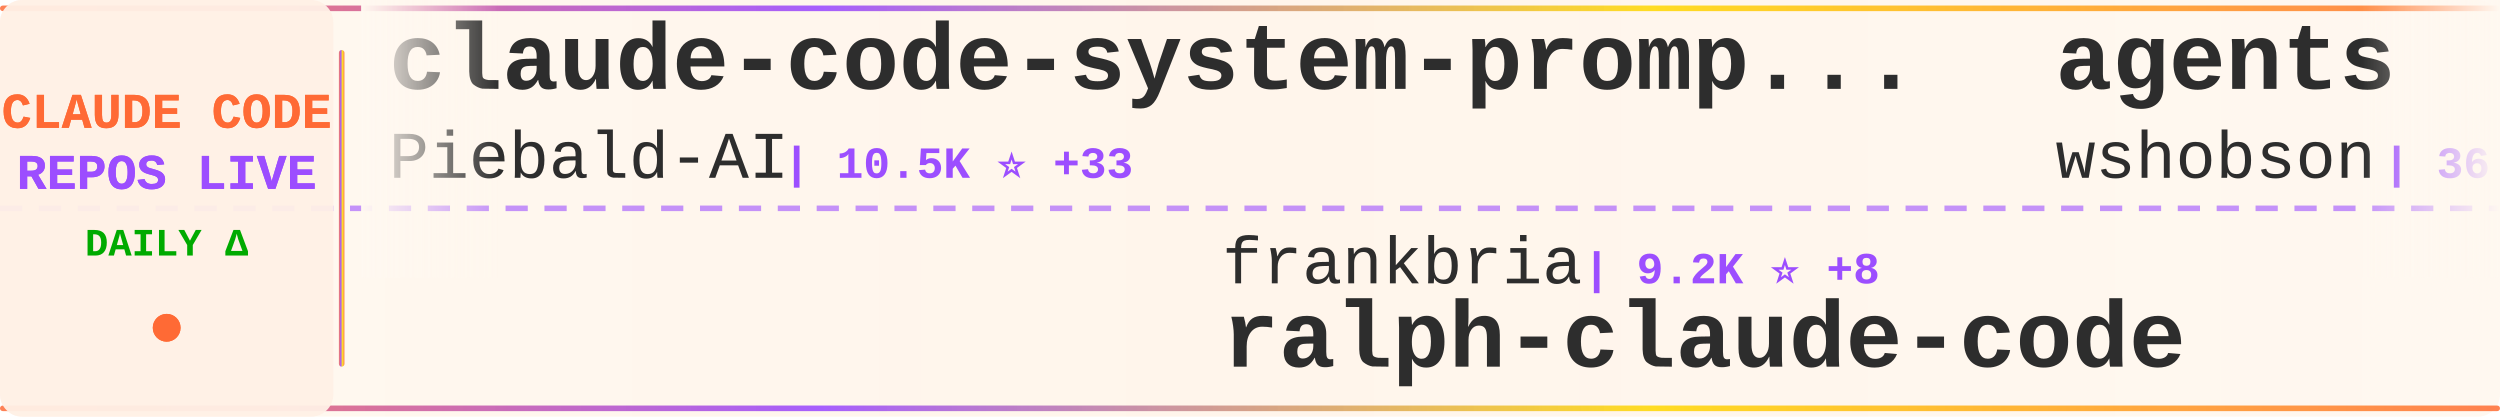
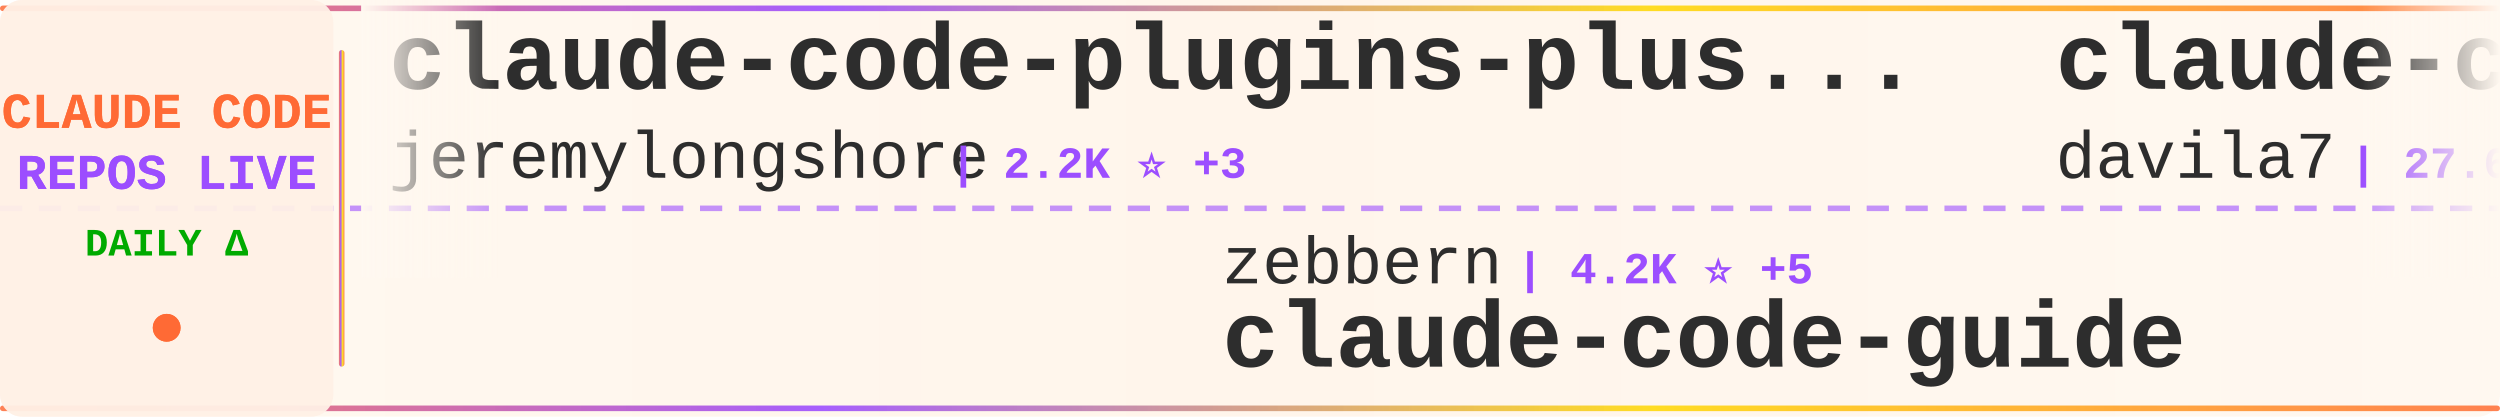
<svg xmlns="http://www.w3.org/2000/svg" width="900" height="150">
  <defs>
    <linearGradient id="tickerBg" x1="0%" y1="0%" x2="100%" y2="0%">
      <stop offset="0%" style="stop-color:#fff8f0;stop-opacity:0.98" />
      <stop offset="50%" style="stop-color:#fff5eb;stop-opacity:1" />
      <stop offset="100%" style="stop-color:#fff8f0;stop-opacity:0.98" />
    </linearGradient>
    <linearGradient id="borderGrad" x1="0%" y1="0%" x2="100%" y2="0%">
      <stop offset="0%" style="stop-color:#FF6B35;stop-opacity:0.85">
        <animate attributeName="stop-opacity" values="0.85;1;0.85" dur="2s" repeatCount="indefinite" />
      </stop>
      <stop offset="33%" style="stop-color:#9C4EFF;stop-opacity:0.9">
        <animate attributeName="stop-opacity" values="0.9;1;0.9" dur="2.2s" repeatCount="indefinite" />
      </stop>
      <stop offset="66%" style="stop-color:#FFD700;stop-opacity:0.85">
        <animate attributeName="stop-opacity" values="0.85;1;0.85" dur="1.8s" repeatCount="indefinite" />
      </stop>
      <stop offset="100%" style="stop-color:#FF6B35;stop-opacity:0.85">
        <animate attributeName="stop-opacity" values="0.85;1;0.85" dur="2s" repeatCount="indefinite" />
      </stop>
    </linearGradient>
    <filter id="textGlow">
      <feGaussianBlur stdDeviation="0.15" result="coloredBlur" />
      <feMerge>
        <feMergeNode in="coloredBlur" />
        <feMergeNode in="SourceGraphic" />
      </feMerge>
    </filter>
    <filter id="metricGlow">
      <feGaussianBlur stdDeviation="0.2" result="coloredBlur" />
      <feMerge>
        <feMergeNode in="coloredBlur" />
        <feMergeNode in="SourceGraphic" />
      </feMerge>
    </filter>
    <linearGradient id="leftFade" x1="0%" y1="0%" x2="100%" y2="0%">
      <stop offset="0%" style="stop-color:#fff8f0;stop-opacity:1" />
      <stop offset="100%" style="stop-color:#fff8f0;stop-opacity:0" />
    </linearGradient>
    <linearGradient id="rightFade" x1="0%" y1="0%" x2="100%" y2="0%">
      <stop offset="0%" style="stop-color:#fff8f0;stop-opacity:0" />
      <stop offset="100%" style="stop-color:#fff8f0;stop-opacity:1" />
    </linearGradient>
  </defs>
  <rect width="900" height="150" fill="url(#tickerBg)" rx="8" />
  <rect x="0" y="2" width="900" height="2" fill="url(#borderGrad)" rx="1" />
  <rect x="0" y="146" width="900" height="2" fill="url(#borderGrad)" rx="1" />
  <line x1="0" y1="75" x2="900" y2="75" stroke="#9C4EFF" stroke-width="2" stroke-dasharray="8 6" opacity="0.6" />
  <rect x="0" y="0" width="120" height="150" fill="#fff0e6" opacity="0.95" rx="8" />
  <text x="60" y="46" font-family="'Courier New', monospace" font-size="18" font-weight="bold" fill="#FF6B35" text-anchor="middle" filter="url(#textGlow)">
    CLAUDE CODE
  </text>
  <text x="60" y="68" font-family="'Courier New', monospace" font-size="18" font-weight="bold" fill="#9C4EFF" text-anchor="middle" filter="url(#textGlow)">
    REPOS LIVE
  </text>
  <text x="60" y="92" font-family="'Courier New', monospace" font-size="14" font-weight="bold" fill="#00aa00" text-anchor="middle">
    DAILY Δ
  </text>
  <circle cx="60" cy="118" r="5" fill="#FF6B35" filter="url(#metricGlow)">
    <animate attributeName="r" values="4;6;4" dur="1.5s" repeatCount="indefinite" />
    <animate attributeName="opacity" values="0.6;1;0.6" dur="1.5s" repeatCount="indefinite" />
  </circle>
  <rect x="122" y="18" width="2" height="114" fill="url(#borderGrad)" rx="1" />
  <clipPath id="tickerClip">
    <rect x="130" y="0" width="770" height="150" />
  </clipPath>
  <g clip-path="url(#tickerClip)">
    <g id="tickerItems">
      <animateTransform attributeName="transform" attributeType="XML" type="translate" from="0 0" to="-3000 0" dur="54s" repeatCount="indefinite" />
      <g transform="translate(0, 0)">
-         <text x="140" y="32" font-family="'Courier New', monospace" font-size="34" font-weight="bold" fill="#2d2d2d">claude-code-system-promp...</text>
-         <text x="140" y="64" font-family="'Courier New', monospace" font-size="24" font-weight="normal" fill="#2d2d2d" opacity="1.0">Piebald-AI</text>
-         <text x="282" y="64" font-family="'Courier New', monospace" font-size="16" font-weight="bold" fill="#9C4EFF"> | 10.5K ⭐ +33</text>
+         <text x="140" y="32" font-family="'Courier New', monospace" font-size="34" font-weight="bold" fill="#2d2d2d">claude-code-plugins-plus...</text>
+         <text x="140" y="64" font-family="'Courier New', monospace" font-size="24" font-weight="normal" fill="#2d2d2d" opacity="1.0">jeremylongshore</text>
+         <text x="342" y="64" font-family="'Courier New', monospace" font-size="16" font-weight="bold" fill="#9C4EFF"> | 2.2K ⭐ +3</text>
      </g>
      <g transform="translate(300, 0)">
-         <text x="140" y="102" font-family="'Courier New', monospace" font-size="24" font-weight="normal" fill="#2d2d2d" opacity="1.0">frankbria</text>
-         <text x="270" y="102" font-family="'Courier New', monospace" font-size="16" font-weight="bold" fill="#9C4EFF"> | 9.2K ⭐ +8</text>
-         <text x="140" y="132" font-family="'Courier New', monospace" font-size="34" font-weight="bold" fill="#2d2d2d">ralph-claude-code</text>
+         <text x="140" y="102" font-family="'Courier New', monospace" font-size="24" font-weight="normal" fill="#2d2d2d" opacity="1.0">zebbern</text>
+         <text x="246" y="102" font-family="'Courier New', monospace" font-size="16" font-weight="bold" fill="#9C4EFF"> | 4.2K ⭐ +5</text>
+         <text x="140" y="132" font-family="'Courier New', monospace" font-size="34" font-weight="bold" fill="#2d2d2d">claude-code-guide</text>
      </g>
      <g transform="translate(600, 0)">
-         <text x="140" y="32" font-family="'Courier New', monospace" font-size="34" font-weight="bold" fill="#2d2d2d">agents</text>
-         <text x="140" y="64" font-family="'Courier New', monospace" font-size="24" font-weight="normal" fill="#2d2d2d" opacity="1.0">wshobson</text>
-         <text x="258" y="64" font-family="'Courier New', monospace" font-size="16" font-weight="bold" fill="#9C4EFF"> | 36.0K ⭐ +67</text>
+         <text x="140" y="32" font-family="'Courier New', monospace" font-size="34" font-weight="bold" fill="#2d2d2d">claude-code-templates</text>
+         <text x="140" y="64" font-family="'Courier New', monospace" font-size="24" font-weight="normal" fill="#2d2d2d" opacity="1.0">davila7</text>
+         <text x="246" y="64" font-family="'Courier New', monospace" font-size="16" font-weight="bold" fill="#9C4EFF"> | 27.6K ⭐ +29</text>
      </g>
      <g transform="translate(900, 0)">
-         <text x="140" y="102" font-family="'Courier New', monospace" font-size="24" font-weight="normal" fill="#2d2d2d" opacity="1.0">luongnv89</text>
-         <text x="270" y="102" font-family="'Courier New', monospace" font-size="16" font-weight="bold" fill="#9C4EFF"> | 34.2K ⭐ +122</text>
-         <text x="140" y="132" font-family="'Courier New', monospace" font-size="34" font-weight="bold" fill="#2d2d2d">claude-howto</text>
+         <text x="140" y="102" font-family="'Courier New', monospace" font-size="24" font-weight="normal" fill="#2d2d2d" opacity="1.0">huangjia2019</text>
+         <text x="306" y="102" font-family="'Courier New', monospace" font-size="16" font-weight="bold" fill="#9C4EFF"> | 705 ⭐ +7</text>
+         <text x="140" y="132" font-family="'Courier New', monospace" font-size="34" font-weight="bold" fill="#2d2d2d">claude-code-engineering</text>
      </g>
      <g transform="translate(1200, 0)">
-         <text x="140" y="32" font-family="'Courier New', monospace" font-size="34" font-weight="bold" fill="#2d2d2d">claude-code-prompts</text>
-         <text x="140" y="64" font-family="'Courier New', monospace" font-size="24" font-weight="normal" fill="#2d2d2d" opacity="1.0">repowise-dev</text>
-         <text x="306" y="64" font-family="'Courier New', monospace" font-size="16" font-weight="bold" fill="#9C4EFF"> | 1.1K ⭐ +5</text>
+         <text x="140" y="32" font-family="'Courier New', monospace" font-size="34" font-weight="bold" fill="#2d2d2d">claude_codex_bridge</text>
+         <text x="140" y="64" font-family="'Courier New', monospace" font-size="24" font-weight="normal" fill="#2d2d2d" opacity="1.0">SeemSeam</text>
+         <text x="258" y="64" font-family="'Courier New', monospace" font-size="16" font-weight="bold" fill="#9C4EFF"> | 2.8K ⭐ +16</text>
      </g>
      <g transform="translate(1500, 0)">
-         <text x="140" y="102" font-family="'Courier New', monospace" font-size="24" font-weight="normal" fill="#2d2d2d" opacity="1.0">jeremylongshore</text>
-         <text x="342" y="102" font-family="'Courier New', monospace" font-size="16" font-weight="bold" fill="#9C4EFF"> | 2.2K ⭐ +2</text>
-         <text x="140" y="132" font-family="'Courier New', monospace" font-size="34" font-weight="bold" fill="#2d2d2d">claude-code-plugins-plus...</text>
+         <text x="140" y="102" font-family="'Courier New', monospace" font-size="24" font-weight="normal" fill="#2d2d2d" opacity="1.0">shanraisshan</text>
+         <text x="306" y="102" font-family="'Courier New', monospace" font-size="16" font-weight="bold" fill="#9C4EFF"> | 54.9K ⭐ +185</text>
+         <text x="140" y="132" font-family="'Courier New', monospace" font-size="34" font-weight="bold" fill="#2d2d2d">claude-code-best-practic...</text>
      </g>
      <g transform="translate(1800, 0)">
-         <text x="140" y="32" font-family="'Courier New', monospace" font-size="34" font-weight="bold" fill="#2d2d2d">claude-coder</text>
-         <text x="140" y="64" font-family="'Courier New', monospace" font-size="24" font-weight="normal" fill="#2d2d2d" opacity="1.0">kodu-ai</text>
-         <text x="246" y="64" font-family="'Courier New', monospace" font-size="16" font-weight="bold" fill="#9C4EFF"> | 5.3K ⭐</text>
+         <text x="140" y="32" font-family="'Courier New', monospace" font-size="34" font-weight="bold" fill="#2d2d2d">claude-code-source</text>
+         <text x="140" y="64" font-family="'Courier New', monospace" font-size="24" font-weight="normal" fill="#2d2d2d" opacity="1.0">JrCx7scC</text>
+         <text x="258" y="64" font-family="'Courier New', monospace" font-size="16" font-weight="bold" fill="#9C4EFF"> | 369 ⭐ +1</text>
      </g>
      <g transform="translate(2100, 0)">
-         <text x="140" y="102" font-family="'Courier New', monospace" font-size="24" font-weight="normal" fill="#2d2d2d" opacity="1.0">huangjia2019</text>
-         <text x="306" y="102" font-family="'Courier New', monospace" font-size="16" font-weight="bold" fill="#9C4EFF"> | 705 ⭐ +10</text>
-         <text x="140" y="132" font-family="'Courier New', monospace" font-size="34" font-weight="bold" fill="#2d2d2d">claude-code-engineering</text>
+         <text x="140" y="102" font-family="'Courier New', monospace" font-size="24" font-weight="normal" fill="#2d2d2d" opacity="1.0">ding113</text>
+         <text x="246" y="102" font-family="'Courier New', monospace" font-size="16" font-weight="bold" fill="#9C4EFF"> | 2.9K ⭐ +7</text>
+         <text x="140" y="132" font-family="'Courier New', monospace" font-size="34" font-weight="bold" fill="#2d2d2d">claude-code-hub</text>
      </g>
      <g transform="translate(2400, 0)">
-         <text x="140" y="32" font-family="'Courier New', monospace" font-size="34" font-weight="bold" fill="#2d2d2d">claude-code-pm-course</text>
-         <text x="140" y="64" font-family="'Courier New', monospace" font-size="24" font-weight="normal" fill="#2d2d2d" opacity="1.0">carlvellotti</text>
-         <text x="306" y="64" font-family="'Courier New', monospace" font-size="16" font-weight="bold" fill="#9C4EFF"> | 2.0K ⭐ +6</text>
+         <text x="140" y="32" font-family="'Courier New', monospace" font-size="34" font-weight="bold" fill="#2d2d2d">ralph</text>
+         <text x="140" y="64" font-family="'Courier New', monospace" font-size="24" font-weight="normal" fill="#2d2d2d" opacity="1.0">snarktank</text>
+         <text x="270" y="64" font-family="'Courier New', monospace" font-size="16" font-weight="bold" fill="#9C4EFF"> | 19.6K ⭐ +69</text>
      </g>
      <g transform="translate(2700, 0)">
-         <text x="140" y="102" font-family="'Courier New', monospace" font-size="24" font-weight="normal" fill="#2d2d2d" opacity="1.0">wanshuiyin</text>
-         <text x="282" y="102" font-family="'Courier New', monospace" font-size="16" font-weight="bold" fill="#9C4EFF"> | 10.7K ⭐ +119</text>
-         <text x="140" y="132" font-family="'Courier New', monospace" font-size="34" font-weight="bold" fill="#2d2d2d">Auto-claude-code-researc...</text>
+         <text x="140" y="102" font-family="'Courier New', monospace" font-size="24" font-weight="normal" fill="#2d2d2d" opacity="1.0">sickn33</text>
+         <text x="246" y="102" font-family="'Courier New', monospace" font-size="16" font-weight="bold" fill="#9C4EFF"> | 38.7K ⭐ +127</text>
+         <text x="140" y="132" font-family="'Courier New', monospace" font-size="34" font-weight="bold" fill="#2d2d2d">antigravity-awesome-skil...</text>
      </g>
      <g transform="translate(3000, 0)">
-         <text x="140" y="32" font-family="'Courier New', monospace" font-size="34" font-weight="bold" fill="#2d2d2d">claude-code-system-promp...</text>
-         <text x="140" y="64" font-family="'Courier New', monospace" font-size="24" font-weight="normal" fill="#2d2d2d" opacity="1.0">Piebald-AI</text>
-         <text x="282" y="64" font-family="'Courier New', monospace" font-size="16" font-weight="bold" fill="#9C4EFF"> | 10.5K ⭐ +33</text>
+         <text x="140" y="32" font-family="'Courier New', monospace" font-size="34" font-weight="bold" fill="#2d2d2d">claude-code-plugins-plus...</text>
+         <text x="140" y="64" font-family="'Courier New', monospace" font-size="24" font-weight="normal" fill="#2d2d2d" opacity="1.0">jeremylongshore</text>
+         <text x="342" y="64" font-family="'Courier New', monospace" font-size="16" font-weight="bold" fill="#9C4EFF"> | 2.2K ⭐ +3</text>
      </g>
      <g transform="translate(3300, 0)">
-         <text x="140" y="102" font-family="'Courier New', monospace" font-size="24" font-weight="normal" fill="#2d2d2d" opacity="1.0">frankbria</text>
-         <text x="270" y="102" font-family="'Courier New', monospace" font-size="16" font-weight="bold" fill="#9C4EFF"> | 9.2K ⭐ +8</text>
-         <text x="140" y="132" font-family="'Courier New', monospace" font-size="34" font-weight="bold" fill="#2d2d2d">ralph-claude-code</text>
+         <text x="140" y="102" font-family="'Courier New', monospace" font-size="24" font-weight="normal" fill="#2d2d2d" opacity="1.0">zebbern</text>
+         <text x="246" y="102" font-family="'Courier New', monospace" font-size="16" font-weight="bold" fill="#9C4EFF"> | 4.2K ⭐ +5</text>
+         <text x="140" y="132" font-family="'Courier New', monospace" font-size="34" font-weight="bold" fill="#2d2d2d">claude-code-guide</text>
      </g>
      <g transform="translate(3600, 0)">
-         <text x="140" y="32" font-family="'Courier New', monospace" font-size="34" font-weight="bold" fill="#2d2d2d">agents</text>
-         <text x="140" y="64" font-family="'Courier New', monospace" font-size="24" font-weight="normal" fill="#2d2d2d" opacity="1.0">wshobson</text>
-         <text x="258" y="64" font-family="'Courier New', monospace" font-size="16" font-weight="bold" fill="#9C4EFF"> | 36.0K ⭐ +67</text>
+         <text x="140" y="32" font-family="'Courier New', monospace" font-size="34" font-weight="bold" fill="#2d2d2d">claude-code-templates</text>
+         <text x="140" y="64" font-family="'Courier New', monospace" font-size="24" font-weight="normal" fill="#2d2d2d" opacity="1.0">davila7</text>
+         <text x="246" y="64" font-family="'Courier New', monospace" font-size="16" font-weight="bold" fill="#9C4EFF"> | 27.6K ⭐ +29</text>
      </g>
      <g transform="translate(3900, 0)">
-         <text x="140" y="102" font-family="'Courier New', monospace" font-size="24" font-weight="normal" fill="#2d2d2d" opacity="1.0">luongnv89</text>
-         <text x="270" y="102" font-family="'Courier New', monospace" font-size="16" font-weight="bold" fill="#9C4EFF"> | 34.2K ⭐ +122</text>
-         <text x="140" y="132" font-family="'Courier New', monospace" font-size="34" font-weight="bold" fill="#2d2d2d">claude-howto</text>
+         <text x="140" y="102" font-family="'Courier New', monospace" font-size="24" font-weight="normal" fill="#2d2d2d" opacity="1.0">huangjia2019</text>
+         <text x="306" y="102" font-family="'Courier New', monospace" font-size="16" font-weight="bold" fill="#9C4EFF"> | 705 ⭐ +7</text>
+         <text x="140" y="132" font-family="'Courier New', monospace" font-size="34" font-weight="bold" fill="#2d2d2d">claude-code-engineering</text>
      </g>
    </g>
  </g>
  <rect x="130" y="0" width="50" height="100" fill="url(#leftFade)" />
  <rect x="850" y="0" width="50" height="100" fill="url(#rightFade)" />
</svg>
